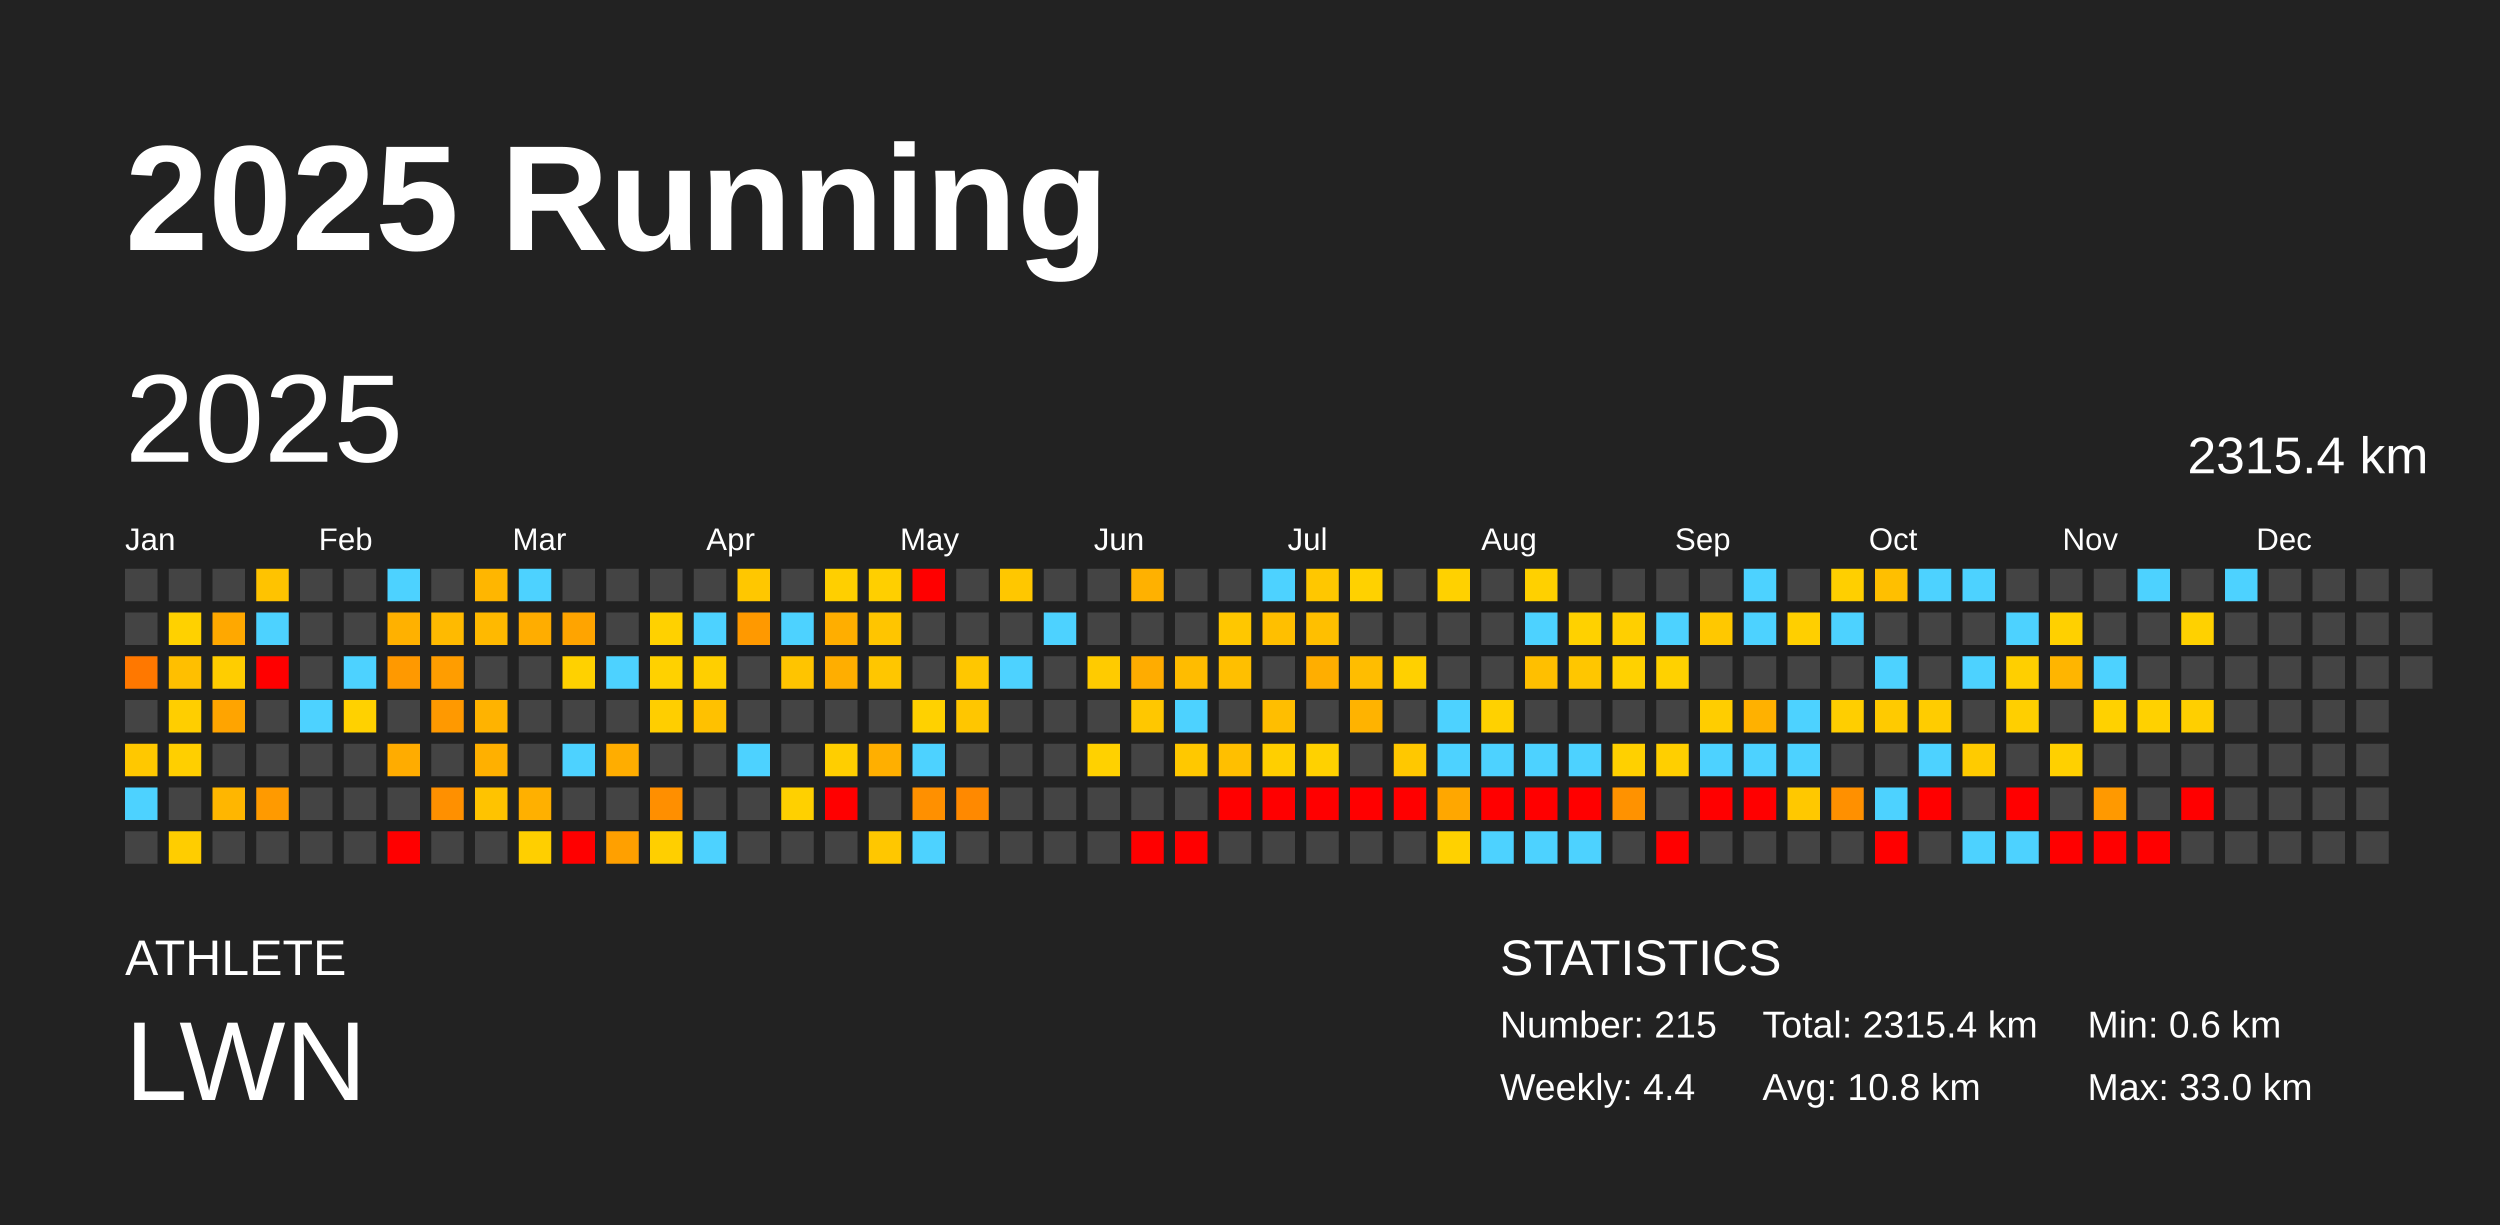
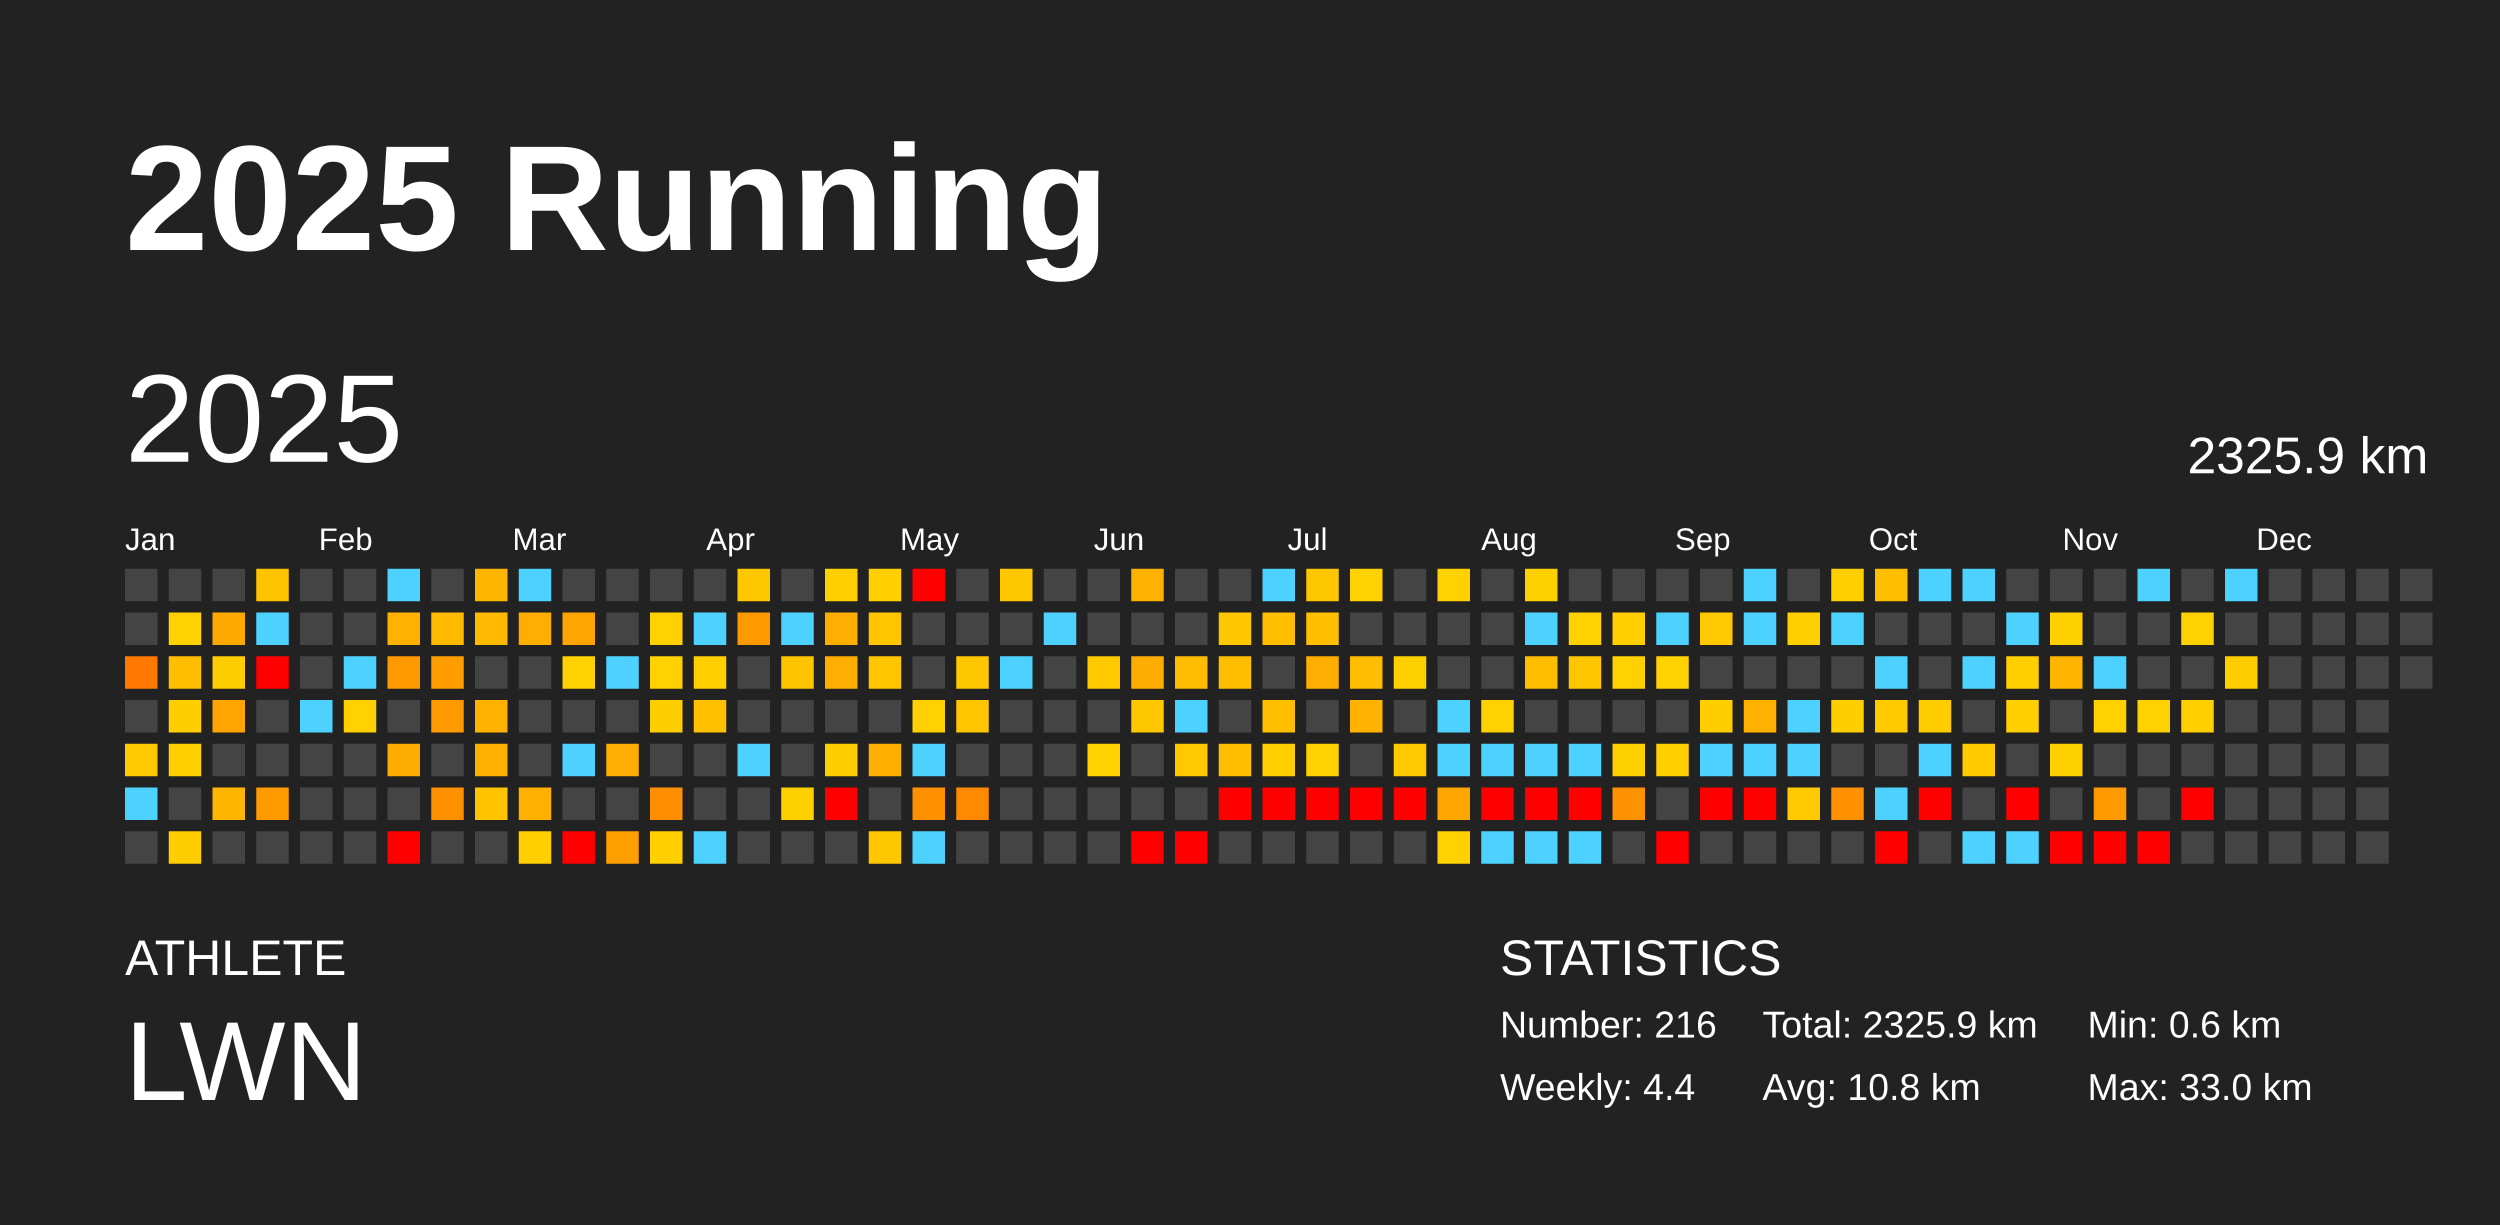
<svg xmlns="http://www.w3.org/2000/svg" baseProfile="full" height="98mm" version="1.1" viewBox="0,0,200,98" width="200mm">
  <defs />
  <rect fill="#222222" height="98" width="200" x="0" y="0" />
  <text fill="#FFFFFF" style="font-size:12px; font-family:Arial; font-weight:bold;" x="10" y="20">2025 Running</text>
  <text fill="#FFFFFF" style="font-size:4px; font-family:Arial" x="10" y="78">ATHLETE</text>
  <text fill="#FFFFFF" style="font-size:9px; font-family:Arial" x="10" y="88">LWN</text>
  <text fill="#FFFFFF" style="font-size:4px; font-family:Arial" x="120" y="78">STATISTICS</text>
-   <text fill="#FFFFFF" style="font-size:3px; font-family:Arial" x="120" y="83">Number: 215</text>
+   <text fill="#FFFFFF" style="font-size:3px; font-family:Arial" x="120" y="83">Number: 216</text>
  <text fill="#FFFFFF" style="font-size:3px; font-family:Arial" x="120" y="88">Weekly: 4.4</text>
-   <text fill="#FFFFFF" style="font-size:3px; font-family:Arial" x="141" y="83">Total: 2315.4 km</text>
+   <text fill="#FFFFFF" style="font-size:3px; font-family:Arial" x="141" y="83">Total: 2325.9 km</text>
  <text fill="#FFFFFF" style="font-size:3px; font-family:Arial" x="141" y="88">Avg: 10.8 km</text>
  <text fill="#FFFFFF" style="font-size:3px; font-family:Arial" x="167" y="83">Min: 0.6 km</text>
  <text fill="#FFFFFF" style="font-size:3px; font-family:Arial" x="167" y="88">Max: 33.0 km</text>
  <text dominant-baseline="hanging" fill="#FFFFFF" style="font-size:10.0px; font-family:Arial;" x="10" y="30">2025</text>
-   <text dominant-baseline="hanging" fill="#FFFFFF" style="font-size:4.125px; font-family:Arial;" x="175" y="35">2315.4 km</text>
+   <text dominant-baseline="hanging" fill="#FFFFFF" style="font-size:4.125px; font-family:Arial;" x="175" y="35">2325.9 km</text>
  <text fill="#FFFFFF" style="font-size:2.5px; font-family:Arial" x="10.0" y="44">Jan</text>
  <text fill="#FFFFFF" style="font-size:2.5px; font-family:Arial" x="25.5" y="44">Feb</text>
  <text fill="#FFFFFF" style="font-size:2.5px; font-family:Arial" x="41.0" y="44">Mar</text>
  <text fill="#FFFFFF" style="font-size:2.5px; font-family:Arial" x="56.5" y="44">Apr</text>
  <text fill="#FFFFFF" style="font-size:2.5px; font-family:Arial" x="72.0" y="44">May</text>
  <text fill="#FFFFFF" style="font-size:2.5px; font-family:Arial" x="87.5" y="44">Jun</text>
  <text fill="#FFFFFF" style="font-size:2.5px; font-family:Arial" x="103.0" y="44">Jul</text>
  <text fill="#FFFFFF" style="font-size:2.5px; font-family:Arial" x="118.5" y="44">Aug</text>
  <text fill="#FFFFFF" style="font-size:2.5px; font-family:Arial" x="134.0" y="44">Sep</text>
  <text fill="#FFFFFF" style="font-size:2.5px; font-family:Arial" x="149.5" y="44">Oct</text>
  <text fill="#FFFFFF" style="font-size:2.5px; font-family:Arial" x="165.0" y="44">Nov</text>
  <text fill="#FFFFFF" style="font-size:2.5px; font-family:Arial" x="180.5" y="44">Dec</text>
  <rect fill="#444444" height="2.6" width="2.6" x="10.0" y="45.5" />
  <rect fill="#444444" height="2.6" width="2.6" x="10.0" y="49.0" />
  <rect fill="#ff7800" height="2.6" width="2.6" x="10.0" y="52.5" />
  <rect fill="#444444" height="2.6" width="2.6" x="10.0" y="56.0" />
  <rect fill="#ffc800" height="2.6" width="2.6" x="10.0" y="59.5" />
  <rect fill="#4dd2ff" height="2.6" width="2.6" x="10.0" y="63.0" />
  <rect fill="#444444" height="2.6" width="2.6" x="10.0" y="66.5" />
  <rect fill="#444444" height="2.6" width="2.6" x="13.5" y="45.5" />
  <rect fill="#ffd100" height="2.6" width="2.6" x="13.5" y="49.0" />
  <rect fill="#ffbf00" height="2.6" width="2.6" x="13.5" y="52.5" />
  <rect fill="#ffce00" height="2.6" width="2.6" x="13.5" y="56.0" />
  <rect fill="#ffcf00" height="2.6" width="2.6" x="13.5" y="59.5" />
  <rect fill="#444444" height="2.6" width="2.6" x="13.5" y="63.0" />
  <rect fill="#ffcd00" height="2.6" width="2.6" x="13.5" y="66.5" />
  <rect fill="#444444" height="2.6" width="2.6" x="17.0" y="45.5" />
  <rect fill="#ffa800" height="2.6" width="2.6" x="17.0" y="49.0" />
  <rect fill="#ffcd00" height="2.6" width="2.6" x="17.0" y="52.5" />
  <rect fill="#ffa400" height="2.6" width="2.6" x="17.0" y="56.0" />
  <rect fill="#444444" height="2.6" width="2.6" x="17.0" y="59.5" />
  <rect fill="#ffb600" height="2.6" width="2.6" x="17.0" y="63.0" />
  <rect fill="#444444" height="2.6" width="2.6" x="17.0" y="66.5" />
  <rect fill="#ffc300" height="2.6" width="2.6" x="20.5" y="45.5" />
  <rect fill="#4dd2ff" height="2.6" width="2.6" x="20.5" y="49.0" />
  <rect fill="red" height="2.6" width="2.6" x="20.5" y="52.5" />
  <rect fill="#444444" height="2.6" width="2.6" x="20.5" y="56.0" />
  <rect fill="#444444" height="2.6" width="2.6" x="20.5" y="59.5" />
  <rect fill="#ff9a00" height="2.6" width="2.6" x="20.5" y="63.0" />
  <rect fill="#444444" height="2.6" width="2.6" x="20.5" y="66.5" />
  <rect fill="#444444" height="2.6" width="2.6" x="24.0" y="45.5" />
  <rect fill="#444444" height="2.6" width="2.6" x="24.0" y="49.0" />
  <rect fill="#444444" height="2.6" width="2.6" x="24.0" y="52.5" />
  <rect fill="#4dd2ff" height="2.6" width="2.6" x="24.0" y="56.0" />
  <rect fill="#444444" height="2.6" width="2.6" x="24.0" y="59.5" />
  <rect fill="#444444" height="2.6" width="2.6" x="24.0" y="63.0" />
  <rect fill="#444444" height="2.6" width="2.6" x="24.0" y="66.5" />
  <rect fill="#444444" height="2.6" width="2.6" x="27.5" y="45.5" />
  <rect fill="#444444" height="2.6" width="2.6" x="27.5" y="49.0" />
  <rect fill="#4dd2ff" height="2.6" width="2.6" x="27.5" y="52.5" />
  <rect fill="#ffd100" height="2.6" width="2.6" x="27.5" y="56.0" />
  <rect fill="#444444" height="2.6" width="2.6" x="27.5" y="59.5" />
  <rect fill="#444444" height="2.6" width="2.6" x="27.5" y="63.0" />
  <rect fill="#444444" height="2.6" width="2.6" x="27.5" y="66.5" />
  <rect fill="#4dd2ff" height="2.6" width="2.6" x="31.0" y="45.5" />
  <rect fill="#ffb100" height="2.6" width="2.6" x="31.0" y="49.0" />
  <rect fill="#ff9900" height="2.6" width="2.6" x="31.0" y="52.5" />
  <rect fill="#444444" height="2.6" width="2.6" x="31.0" y="56.0" />
  <rect fill="#ffac00" height="2.6" width="2.6" x="31.0" y="59.5" />
  <rect fill="#444444" height="2.6" width="2.6" x="31.0" y="63.0" />
  <rect fill="red" height="2.6" width="2.6" x="31.0" y="66.5" />
  <rect fill="#444444" height="2.6" width="2.6" x="34.5" y="45.5" />
  <rect fill="#ffba00" height="2.6" width="2.6" x="34.5" y="49.0" />
  <rect fill="#ff9d00" height="2.6" width="2.6" x="34.5" y="52.5" />
  <rect fill="#ff9900" height="2.6" width="2.6" x="34.5" y="56.0" />
  <rect fill="#444444" height="2.6" width="2.6" x="34.5" y="59.5" />
  <rect fill="#ff9000" height="2.6" width="2.6" x="34.5" y="63.0" />
  <rect fill="#444444" height="2.6" width="2.6" x="34.5" y="66.5" />
  <rect fill="#ffb600" height="2.6" width="2.6" x="38.0" y="45.5" />
  <rect fill="#ffb900" height="2.6" width="2.6" x="38.0" y="49.0" />
  <rect fill="#444444" height="2.6" width="2.6" x="38.0" y="52.5" />
  <rect fill="#ffb300" height="2.6" width="2.6" x="38.0" y="56.0" />
  <rect fill="#ffb000" height="2.6" width="2.6" x="38.0" y="59.5" />
  <rect fill="#ffc300" height="2.6" width="2.6" x="38.0" y="63.0" />
  <rect fill="#444444" height="2.6" width="2.6" x="38.0" y="66.5" />
  <rect fill="#4dd2ff" height="2.6" width="2.6" x="41.5" y="45.5" />
  <rect fill="#ffad00" height="2.6" width="2.6" x="41.5" y="49.0" />
  <rect fill="#444444" height="2.6" width="2.6" x="41.5" y="52.5" />
  <rect fill="#444444" height="2.6" width="2.6" x="41.5" y="56.0" />
  <rect fill="#444444" height="2.6" width="2.6" x="41.5" y="59.5" />
  <rect fill="#ffb000" height="2.6" width="2.6" x="41.5" y="63.0" />
  <rect fill="#ffcf00" height="2.6" width="2.6" x="41.5" y="66.5" />
  <rect fill="#444444" height="2.6" width="2.6" x="45.0" y="45.5" />
  <rect fill="#ffa400" height="2.6" width="2.6" x="45.0" y="49.0" />
  <rect fill="#ffd100" height="2.6" width="2.6" x="45.0" y="52.5" />
  <rect fill="#444444" height="2.6" width="2.6" x="45.0" y="56.0" />
  <rect fill="#4dd2ff" height="2.6" width="2.6" x="45.0" y="59.5" />
  <rect fill="#444444" height="2.6" width="2.6" x="45.0" y="63.0" />
  <rect fill="red" height="2.6" width="2.6" x="45.0" y="66.5" />
  <rect fill="#444444" height="2.6" width="2.6" x="48.5" y="45.5" />
  <rect fill="#444444" height="2.6" width="2.6" x="48.5" y="49.0" />
  <rect fill="#4dd2ff" height="2.6" width="2.6" x="48.5" y="52.5" />
  <rect fill="#444444" height="2.6" width="2.6" x="48.5" y="56.0" />
  <rect fill="#ffad00" height="2.6" width="2.6" x="48.5" y="59.5" />
  <rect fill="#444444" height="2.6" width="2.6" x="48.5" y="63.0" />
  <rect fill="#ffa000" height="2.6" width="2.6" x="48.5" y="66.5" />
  <rect fill="#444444" height="2.6" width="2.6" x="52.0" y="45.5" />
  <rect fill="#ffd100" height="2.6" width="2.6" x="52.0" y="49.0" />
  <rect fill="#ffd100" height="2.6" width="2.6" x="52.0" y="52.5" />
  <rect fill="#ffce00" height="2.6" width="2.6" x="52.0" y="56.0" />
  <rect fill="#444444" height="2.6" width="2.6" x="52.0" y="59.5" />
  <rect fill="#ff8f00" height="2.6" width="2.6" x="52.0" y="63.0" />
  <rect fill="#ffcf00" height="2.6" width="2.6" x="52.0" y="66.5" />
  <rect fill="#444444" height="2.6" width="2.6" x="55.5" y="45.5" />
  <rect fill="#4dd2ff" height="2.6" width="2.6" x="55.5" y="49.0" />
  <rect fill="#ffcf00" height="2.6" width="2.6" x="55.5" y="52.5" />
  <rect fill="#ffc100" height="2.6" width="2.6" x="55.5" y="56.0" />
  <rect fill="#444444" height="2.6" width="2.6" x="55.5" y="59.5" />
  <rect fill="#444444" height="2.6" width="2.6" x="55.5" y="63.0" />
  <rect fill="#4dd2ff" height="2.6" width="2.6" x="55.5" y="66.5" />
  <rect fill="#ffc700" height="2.6" width="2.6" x="59.0" y="45.5" />
  <rect fill="#ff9900" height="2.6" width="2.6" x="59.0" y="49.0" />
  <rect fill="#444444" height="2.6" width="2.6" x="59.0" y="52.5" />
  <rect fill="#444444" height="2.6" width="2.6" x="59.0" y="56.0" />
  <rect fill="#4dd2ff" height="2.6" width="2.6" x="59.0" y="59.5" />
  <rect fill="#444444" height="2.6" width="2.6" x="59.0" y="63.0" />
  <rect fill="#444444" height="2.6" width="2.6" x="59.0" y="66.5" />
  <rect fill="#444444" height="2.6" width="2.6" x="62.5" y="45.5" />
  <rect fill="#4dd2ff" height="2.6" width="2.6" x="62.5" y="49.0" />
  <rect fill="#ffc400" height="2.6" width="2.6" x="62.5" y="52.5" />
  <rect fill="#444444" height="2.6" width="2.6" x="62.5" y="56.0" />
  <rect fill="#444444" height="2.6" width="2.6" x="62.5" y="59.5" />
  <rect fill="#ffd000" height="2.6" width="2.6" x="62.5" y="63.0" />
  <rect fill="#444444" height="2.6" width="2.6" x="62.5" y="66.5" />
  <rect fill="#ffcf00" height="2.6" width="2.6" x="66.0" y="45.5" />
  <rect fill="#ffae00" height="2.6" width="2.6" x="66.0" y="49.0" />
  <rect fill="#ffae00" height="2.6" width="2.6" x="66.0" y="52.5" />
  <rect fill="#444444" height="2.6" width="2.6" x="66.0" y="56.0" />
  <rect fill="#ffce00" height="2.6" width="2.6" x="66.0" y="59.5" />
  <rect fill="red" height="2.6" width="2.6" x="66.0" y="63.0" />
  <rect fill="#444444" height="2.6" width="2.6" x="66.0" y="66.5" />
  <rect fill="#ffcf00" height="2.6" width="2.6" x="69.5" y="45.5" />
  <rect fill="#ffc500" height="2.6" width="2.6" x="69.5" y="49.0" />
  <rect fill="#ffc600" height="2.6" width="2.6" x="69.5" y="52.5" />
  <rect fill="#444444" height="2.6" width="2.6" x="69.5" y="56.0" />
  <rect fill="#ffaf00" height="2.6" width="2.6" x="69.5" y="59.5" />
  <rect fill="#444444" height="2.6" width="2.6" x="69.5" y="63.0" />
  <rect fill="#ffc700" height="2.6" width="2.6" x="69.5" y="66.5" />
  <rect fill="red" height="2.6" width="2.6" x="73.0" y="45.5" />
  <rect fill="#444444" height="2.6" width="2.6" x="73.0" y="49.0" />
  <rect fill="#444444" height="2.6" width="2.6" x="73.0" y="52.5" />
  <rect fill="#ffd100" height="2.6" width="2.6" x="73.0" y="56.0" />
  <rect fill="#4dd2ff" height="2.6" width="2.6" x="73.0" y="59.5" />
  <rect fill="#ff9000" height="2.6" width="2.6" x="73.0" y="63.0" />
  <rect fill="#4dd2ff" height="2.6" width="2.6" x="73.0" y="66.5" />
  <rect fill="#444444" height="2.6" width="2.6" x="76.5" y="45.5" />
  <rect fill="#444444" height="2.6" width="2.6" x="76.5" y="49.0" />
  <rect fill="#ffc700" height="2.6" width="2.6" x="76.5" y="52.5" />
  <rect fill="#ffc600" height="2.6" width="2.6" x="76.5" y="56.0" />
  <rect fill="#444444" height="2.6" width="2.6" x="76.5" y="59.5" />
  <rect fill="#ff8900" height="2.6" width="2.6" x="76.5" y="63.0" />
  <rect fill="#444444" height="2.6" width="2.6" x="76.5" y="66.5" />
  <rect fill="#ffc700" height="2.6" width="2.6" x="80.0" y="45.5" />
  <rect fill="#444444" height="2.6" width="2.6" x="80.0" y="49.0" />
  <rect fill="#4dd2ff" height="2.6" width="2.6" x="80.0" y="52.5" />
  <rect fill="#444444" height="2.6" width="2.6" x="80.0" y="56.0" />
  <rect fill="#444444" height="2.6" width="2.6" x="80.0" y="59.5" />
  <rect fill="#444444" height="2.6" width="2.6" x="80.0" y="63.0" />
  <rect fill="#444444" height="2.6" width="2.6" x="80.0" y="66.5" />
  <rect fill="#444444" height="2.6" width="2.6" x="83.5" y="45.5" />
  <rect fill="#4dd2ff" height="2.6" width="2.6" x="83.5" y="49.0" />
  <rect fill="#444444" height="2.6" width="2.6" x="83.5" y="52.5" />
  <rect fill="#444444" height="2.6" width="2.6" x="83.5" y="56.0" />
  <rect fill="#444444" height="2.6" width="2.6" x="83.5" y="59.5" />
  <rect fill="#444444" height="2.6" width="2.6" x="83.5" y="63.0" />
  <rect fill="#444444" height="2.6" width="2.6" x="83.5" y="66.5" />
  <rect fill="#444444" height="2.6" width="2.6" x="87.0" y="45.5" />
  <rect fill="#444444" height="2.6" width="2.6" x="87.0" y="49.0" />
  <rect fill="#ffcb00" height="2.6" width="2.6" x="87.0" y="52.5" />
  <rect fill="#444444" height="2.6" width="2.6" x="87.0" y="56.0" />
  <rect fill="#ffd100" height="2.6" width="2.6" x="87.0" y="59.5" />
  <rect fill="#444444" height="2.6" width="2.6" x="87.0" y="63.0" />
  <rect fill="#444444" height="2.6" width="2.6" x="87.0" y="66.5" />
  <rect fill="#ffb100" height="2.6" width="2.6" x="90.5" y="45.5" />
  <rect fill="#444444" height="2.6" width="2.6" x="90.5" y="49.0" />
  <rect fill="#ffac00" height="2.6" width="2.6" x="90.5" y="52.5" />
  <rect fill="#ffc700" height="2.6" width="2.6" x="90.5" y="56.0" />
  <rect fill="#444444" height="2.6" width="2.6" x="90.5" y="59.5" />
  <rect fill="#444444" height="2.6" width="2.6" x="90.5" y="63.0" />
  <rect fill="red" height="2.6" width="2.6" x="90.5" y="66.5" />
  <rect fill="#444444" height="2.6" width="2.6" x="94.0" y="45.5" />
  <rect fill="#444444" height="2.6" width="2.6" x="94.0" y="49.0" />
  <rect fill="#ffbc00" height="2.6" width="2.6" x="94.0" y="52.5" />
  <rect fill="#4dd2ff" height="2.6" width="2.6" x="94.0" y="56.0" />
  <rect fill="#ffc800" height="2.6" width="2.6" x="94.0" y="59.5" />
  <rect fill="#444444" height="2.6" width="2.6" x="94.0" y="63.0" />
  <rect fill="red" height="2.6" width="2.6" x="94.0" y="66.5" />
  <rect fill="#444444" height="2.6" width="2.6" x="97.5" y="45.5" />
  <rect fill="#ffc700" height="2.6" width="2.6" x="97.5" y="49.0" />
  <rect fill="#ffbf00" height="2.6" width="2.6" x="97.5" y="52.5" />
  <rect fill="#444444" height="2.6" width="2.6" x="97.5" y="56.0" />
  <rect fill="#ffbf00" height="2.6" width="2.6" x="97.5" y="59.5" />
  <rect fill="red" height="2.6" width="2.6" x="97.5" y="63.0" />
  <rect fill="#444444" height="2.6" width="2.6" x="97.5" y="66.5" />
  <rect fill="#4dd2ff" height="2.6" width="2.6" x="101.0" y="45.5" />
  <rect fill="#ffbf00" height="2.6" width="2.6" x="101.0" y="49.0" />
  <rect fill="#444444" height="2.6" width="2.6" x="101.0" y="52.5" />
  <rect fill="#ffbe00" height="2.6" width="2.6" x="101.0" y="56.0" />
  <rect fill="#ffcf00" height="2.6" width="2.6" x="101.0" y="59.5" />
  <rect fill="red" height="2.6" width="2.6" x="101.0" y="63.0" />
  <rect fill="#444444" height="2.6" width="2.6" x="101.0" y="66.5" />
  <rect fill="#ffc700" height="2.6" width="2.6" x="104.5" y="45.5" />
  <rect fill="#ffbf00" height="2.6" width="2.6" x="104.5" y="49.0" />
  <rect fill="#ffae00" height="2.6" width="2.6" x="104.5" y="52.5" />
  <rect fill="#444444" height="2.6" width="2.6" x="104.5" y="56.0" />
  <rect fill="#ffd100" height="2.6" width="2.6" x="104.5" y="59.5" />
  <rect fill="red" height="2.6" width="2.6" x="104.5" y="63.0" />
  <rect fill="#444444" height="2.6" width="2.6" x="104.5" y="66.5" />
  <rect fill="#ffd100" height="2.6" width="2.6" x="108.0" y="45.5" />
  <rect fill="#444444" height="2.6" width="2.6" x="108.0" y="49.0" />
  <rect fill="#ffbd00" height="2.6" width="2.6" x="108.0" y="52.5" />
  <rect fill="#ffb300" height="2.6" width="2.6" x="108.0" y="56.0" />
  <rect fill="#444444" height="2.6" width="2.6" x="108.0" y="59.5" />
  <rect fill="red" height="2.6" width="2.6" x="108.0" y="63.0" />
  <rect fill="#444444" height="2.6" width="2.6" x="108.0" y="66.5" />
  <rect fill="#444444" height="2.6" width="2.6" x="111.5" y="45.5" />
  <rect fill="#444444" height="2.6" width="2.6" x="111.5" y="49.0" />
  <rect fill="#ffd000" height="2.6" width="2.6" x="111.5" y="52.5" />
  <rect fill="#444444" height="2.6" width="2.6" x="111.5" y="56.0" />
  <rect fill="#ffc800" height="2.6" width="2.6" x="111.5" y="59.5" />
  <rect fill="red" height="2.6" width="2.6" x="111.5" y="63.0" />
  <rect fill="#444444" height="2.6" width="2.6" x="111.5" y="66.5" />
  <rect fill="#ffd100" height="2.6" width="2.6" x="115.0" y="45.5" />
  <rect fill="#444444" height="2.6" width="2.6" x="115.0" y="49.0" />
  <rect fill="#444444" height="2.6" width="2.6" x="115.0" y="52.5" />
  <rect fill="#4dd2ff" height="2.6" width="2.6" x="115.0" y="56.0" />
  <rect fill="#4dd2ff" height="2.6" width="2.6" x="115.0" y="59.5" />
  <rect fill="#ffa700" height="2.6" width="2.6" x="115.0" y="63.0" />
  <rect fill="#ffd100" height="2.6" width="2.6" x="115.0" y="66.5" />
  <rect fill="#444444" height="2.6" width="2.6" x="118.5" y="45.5" />
  <rect fill="#444444" height="2.6" width="2.6" x="118.5" y="49.0" />
  <rect fill="#444444" height="2.6" width="2.6" x="118.5" y="52.5" />
  <rect fill="#ffd100" height="2.6" width="2.6" x="118.5" y="56.0" />
  <rect fill="#4dd2ff" height="2.6" width="2.6" x="118.5" y="59.5" />
  <rect fill="red" height="2.6" width="2.6" x="118.5" y="63.0" />
  <rect fill="#4dd2ff" height="2.6" width="2.6" x="118.5" y="66.5" />
  <rect fill="#ffd000" height="2.6" width="2.6" x="122.0" y="45.5" />
  <rect fill="#4dd2ff" height="2.6" width="2.6" x="122.0" y="49.0" />
  <rect fill="#ffbf00" height="2.6" width="2.6" x="122.0" y="52.5" />
  <rect fill="#444444" height="2.6" width="2.6" x="122.0" y="56.0" />
  <rect fill="#4dd2ff" height="2.6" width="2.6" x="122.0" y="59.5" />
  <rect fill="red" height="2.6" width="2.6" x="122.0" y="63.0" />
  <rect fill="#4dd2ff" height="2.6" width="2.6" x="122.0" y="66.5" />
  <rect fill="#444444" height="2.6" width="2.6" x="125.5" y="45.5" />
  <rect fill="#ffd100" height="2.6" width="2.6" x="125.5" y="49.0" />
  <rect fill="#ffc600" height="2.6" width="2.6" x="125.5" y="52.5" />
  <rect fill="#444444" height="2.6" width="2.6" x="125.5" y="56.0" />
  <rect fill="#4dd2ff" height="2.6" width="2.6" x="125.5" y="59.5" />
  <rect fill="red" height="2.6" width="2.6" x="125.5" y="63.0" />
  <rect fill="#4dd2ff" height="2.6" width="2.6" x="125.5" y="66.5" />
  <rect fill="#444444" height="2.6" width="2.6" x="129.0" y="45.5" />
  <rect fill="#ffcf00" height="2.6" width="2.6" x="129.0" y="49.0" />
  <rect fill="#ffd100" height="2.6" width="2.6" x="129.0" y="52.5" />
  <rect fill="#444444" height="2.6" width="2.6" x="129.0" y="56.0" />
  <rect fill="#ffd000" height="2.6" width="2.6" x="129.0" y="59.5" />
  <rect fill="#ff9200" height="2.6" width="2.6" x="129.0" y="63.0" />
  <rect fill="#444444" height="2.6" width="2.6" x="129.0" y="66.5" />
  <rect fill="#444444" height="2.6" width="2.6" x="132.5" y="45.5" />
  <rect fill="#4dd2ff" height="2.6" width="2.6" x="132.5" y="49.0" />
  <rect fill="#ffd100" height="2.6" width="2.6" x="132.5" y="52.5" />
  <rect fill="#444444" height="2.6" width="2.6" x="132.5" y="56.0" />
  <rect fill="#ffcf00" height="2.6" width="2.6" x="132.5" y="59.5" />
  <rect fill="#444444" height="2.6" width="2.6" x="132.5" y="63.0" />
  <rect fill="red" height="2.6" width="2.6" x="132.5" y="66.5" />
  <rect fill="#444444" height="2.6" width="2.6" x="136.0" y="45.5" />
  <rect fill="#ffc800" height="2.6" width="2.6" x="136.0" y="49.0" />
  <rect fill="#444444" height="2.6" width="2.6" x="136.0" y="52.5" />
  <rect fill="#ffcd00" height="2.6" width="2.6" x="136.0" y="56.0" />
  <rect fill="#4dd2ff" height="2.6" width="2.6" x="136.0" y="59.5" />
  <rect fill="red" height="2.6" width="2.6" x="136.0" y="63.0" />
  <rect fill="#444444" height="2.6" width="2.6" x="136.0" y="66.5" />
  <rect fill="#4dd2ff" height="2.6" width="2.6" x="139.5" y="45.5" />
  <rect fill="#4dd2ff" height="2.6" width="2.6" x="139.5" y="49.0" />
  <rect fill="#444444" height="2.6" width="2.6" x="139.5" y="52.5" />
  <rect fill="#ffb100" height="2.6" width="2.6" x="139.5" y="56.0" />
  <rect fill="#4dd2ff" height="2.6" width="2.6" x="139.5" y="59.5" />
  <rect fill="red" height="2.6" width="2.6" x="139.5" y="63.0" />
  <rect fill="#444444" height="2.6" width="2.6" x="139.5" y="66.5" />
  <rect fill="#444444" height="2.6" width="2.6" x="143.0" y="45.5" />
  <rect fill="#ffcf00" height="2.6" width="2.6" x="143.0" y="49.0" />
  <rect fill="#444444" height="2.6" width="2.6" x="143.0" y="52.5" />
  <rect fill="#4dd2ff" height="2.6" width="2.6" x="143.0" y="56.0" />
  <rect fill="#4dd2ff" height="2.6" width="2.6" x="143.0" y="59.5" />
  <rect fill="#ffc800" height="2.6" width="2.6" x="143.0" y="63.0" />
  <rect fill="#444444" height="2.6" width="2.6" x="143.0" y="66.5" />
  <rect fill="#ffcf00" height="2.6" width="2.6" x="146.5" y="45.5" />
  <rect fill="#4dd2ff" height="2.6" width="2.6" x="146.5" y="49.0" />
  <rect fill="#444444" height="2.6" width="2.6" x="146.5" y="52.5" />
  <rect fill="#ffce00" height="2.6" width="2.6" x="146.5" y="56.0" />
  <rect fill="#444444" height="2.6" width="2.6" x="146.5" y="59.5" />
  <rect fill="#ff9000" height="2.6" width="2.6" x="146.5" y="63.0" />
  <rect fill="#444444" height="2.6" width="2.6" x="146.5" y="66.5" />
  <rect fill="#ffbf00" height="2.6" width="2.6" x="150.0" y="45.5" />
  <rect fill="#444444" height="2.6" width="2.6" x="150.0" y="49.0" />
  <rect fill="#4dd2ff" height="2.6" width="2.6" x="150.0" y="52.5" />
  <rect fill="#ffca00" height="2.6" width="2.6" x="150.0" y="56.0" />
  <rect fill="#444444" height="2.6" width="2.6" x="150.0" y="59.5" />
  <rect fill="#4dd2ff" height="2.6" width="2.6" x="150.0" y="63.0" />
  <rect fill="red" height="2.6" width="2.6" x="150.0" y="66.5" />
  <rect fill="#4dd2ff" height="2.6" width="2.6" x="153.5" y="45.5" />
  <rect fill="#444444" height="2.6" width="2.6" x="153.5" y="49.0" />
  <rect fill="#444444" height="2.6" width="2.6" x="153.5" y="52.5" />
  <rect fill="#ffcc00" height="2.6" width="2.6" x="153.5" y="56.0" />
  <rect fill="#4dd2ff" height="2.6" width="2.6" x="153.5" y="59.5" />
  <rect fill="red" height="2.6" width="2.6" x="153.5" y="63.0" />
  <rect fill="#444444" height="2.6" width="2.6" x="153.5" y="66.5" />
  <rect fill="#4dd2ff" height="2.6" width="2.6" x="157.0" y="45.5" />
  <rect fill="#444444" height="2.6" width="2.6" x="157.0" y="49.0" />
  <rect fill="#4dd2ff" height="2.6" width="2.6" x="157.0" y="52.5" />
  <rect fill="#444444" height="2.6" width="2.6" x="157.0" y="56.0" />
  <rect fill="#ffcb00" height="2.6" width="2.6" x="157.0" y="59.5" />
  <rect fill="#444444" height="2.6" width="2.6" x="157.0" y="63.0" />
  <rect fill="#4dd2ff" height="2.6" width="2.6" x="157.0" y="66.5" />
  <rect fill="#444444" height="2.6" width="2.6" x="160.5" y="45.5" />
  <rect fill="#4dd2ff" height="2.6" width="2.6" x="160.5" y="49.0" />
  <rect fill="#ffcf00" height="2.6" width="2.6" x="160.5" y="52.5" />
  <rect fill="#ffcf00" height="2.6" width="2.6" x="160.5" y="56.0" />
  <rect fill="#444444" height="2.6" width="2.6" x="160.5" y="59.5" />
  <rect fill="red" height="2.6" width="2.6" x="160.5" y="63.0" />
  <rect fill="#4dd2ff" height="2.6" width="2.6" x="160.5" y="66.5" />
  <rect fill="#444444" height="2.6" width="2.6" x="164.0" y="45.5" />
  <rect fill="#ffd000" height="2.6" width="2.6" x="164.0" y="49.0" />
  <rect fill="#ffb500" height="2.6" width="2.6" x="164.0" y="52.5" />
  <rect fill="#444444" height="2.6" width="2.6" x="164.0" y="56.0" />
  <rect fill="#ffd000" height="2.6" width="2.6" x="164.0" y="59.5" />
  <rect fill="#444444" height="2.6" width="2.6" x="164.0" y="63.0" />
  <rect fill="red" height="2.6" width="2.6" x="164.0" y="66.5" />
  <rect fill="#444444" height="2.6" width="2.6" x="167.5" y="45.5" />
  <rect fill="#444444" height="2.6" width="2.6" x="167.5" y="49.0" />
  <rect fill="#4dd2ff" height="2.6" width="2.6" x="167.5" y="52.5" />
  <rect fill="#ffd100" height="2.6" width="2.6" x="167.5" y="56.0" />
  <rect fill="#444444" height="2.6" width="2.6" x="167.5" y="59.5" />
  <rect fill="#ff9900" height="2.6" width="2.6" x="167.5" y="63.0" />
  <rect fill="red" height="2.6" width="2.6" x="167.5" y="66.5" />
  <rect fill="#4dd2ff" height="2.6" width="2.6" x="171.0" y="45.5" />
  <rect fill="#444444" height="2.6" width="2.6" x="171.0" y="49.0" />
  <rect fill="#444444" height="2.6" width="2.6" x="171.0" y="52.5" />
  <rect fill="#ffd100" height="2.6" width="2.6" x="171.0" y="56.0" />
  <rect fill="#444444" height="2.6" width="2.6" x="171.0" y="59.5" />
  <rect fill="#444444" height="2.6" width="2.6" x="171.0" y="63.0" />
  <rect fill="red" height="2.6" width="2.6" x="171.0" y="66.5" />
  <rect fill="#444444" height="2.6" width="2.6" x="174.5" y="45.5" />
  <rect fill="#ffd100" height="2.6" width="2.6" x="174.5" y="49.0" />
  <rect fill="#444444" height="2.6" width="2.6" x="174.5" y="52.5" />
  <rect fill="#ffcf00" height="2.6" width="2.6" x="174.5" y="56.0" />
  <rect fill="#444444" height="2.6" width="2.6" x="174.5" y="59.5" />
  <rect fill="red" height="2.6" width="2.6" x="174.5" y="63.0" />
  <rect fill="#444444" height="2.6" width="2.6" x="174.5" y="66.5" />
  <rect fill="#4dd2ff" height="2.6" width="2.6" x="178.0" y="45.5" />
  <rect fill="#444444" height="2.6" width="2.6" x="178.0" y="49.0" />
-   <rect fill="#444444" height="2.6" width="2.6" x="178.0" y="52.5" />
+   <rect fill="#ffcd00" height="2.6" width="2.6" x="178.0" y="52.5" />
  <rect fill="#444444" height="2.6" width="2.6" x="178.0" y="56.0" />
  <rect fill="#444444" height="2.6" width="2.6" x="178.0" y="59.5" />
  <rect fill="#444444" height="2.6" width="2.6" x="178.0" y="63.0" />
  <rect fill="#444444" height="2.6" width="2.6" x="178.0" y="66.5" />
  <rect fill="#444444" height="2.6" width="2.6" x="181.5" y="45.5" />
  <rect fill="#444444" height="2.6" width="2.6" x="181.5" y="49.0" />
  <rect fill="#444444" height="2.6" width="2.6" x="181.5" y="52.5" />
  <rect fill="#444444" height="2.6" width="2.6" x="181.5" y="56.0" />
  <rect fill="#444444" height="2.6" width="2.6" x="181.5" y="59.5" />
  <rect fill="#444444" height="2.6" width="2.6" x="181.5" y="63.0" />
  <rect fill="#444444" height="2.6" width="2.6" x="181.5" y="66.5" />
  <rect fill="#444444" height="2.6" width="2.6" x="185.0" y="45.5" />
  <rect fill="#444444" height="2.6" width="2.6" x="185.0" y="49.0" />
  <rect fill="#444444" height="2.6" width="2.6" x="185.0" y="52.5" />
  <rect fill="#444444" height="2.6" width="2.6" x="185.0" y="56.0" />
  <rect fill="#444444" height="2.6" width="2.6" x="185.0" y="59.5" />
  <rect fill="#444444" height="2.6" width="2.6" x="185.0" y="63.0" />
  <rect fill="#444444" height="2.6" width="2.6" x="185.0" y="66.5" />
  <rect fill="#444444" height="2.6" width="2.6" x="188.5" y="45.5" />
  <rect fill="#444444" height="2.6" width="2.6" x="188.5" y="49.0" />
  <rect fill="#444444" height="2.6" width="2.6" x="188.5" y="52.5" />
  <rect fill="#444444" height="2.6" width="2.6" x="188.5" y="56.0" />
  <rect fill="#444444" height="2.6" width="2.6" x="188.5" y="59.5" />
  <rect fill="#444444" height="2.6" width="2.6" x="188.5" y="63.0" />
  <rect fill="#444444" height="2.6" width="2.6" x="188.5" y="66.5" />
  <rect fill="#444444" height="2.6" width="2.6" x="192.0" y="45.5" />
  <rect fill="#444444" height="2.6" width="2.6" x="192.0" y="49.0" />
  <rect fill="#444444" height="2.6" width="2.6" x="192.0" y="52.5" />
</svg>
